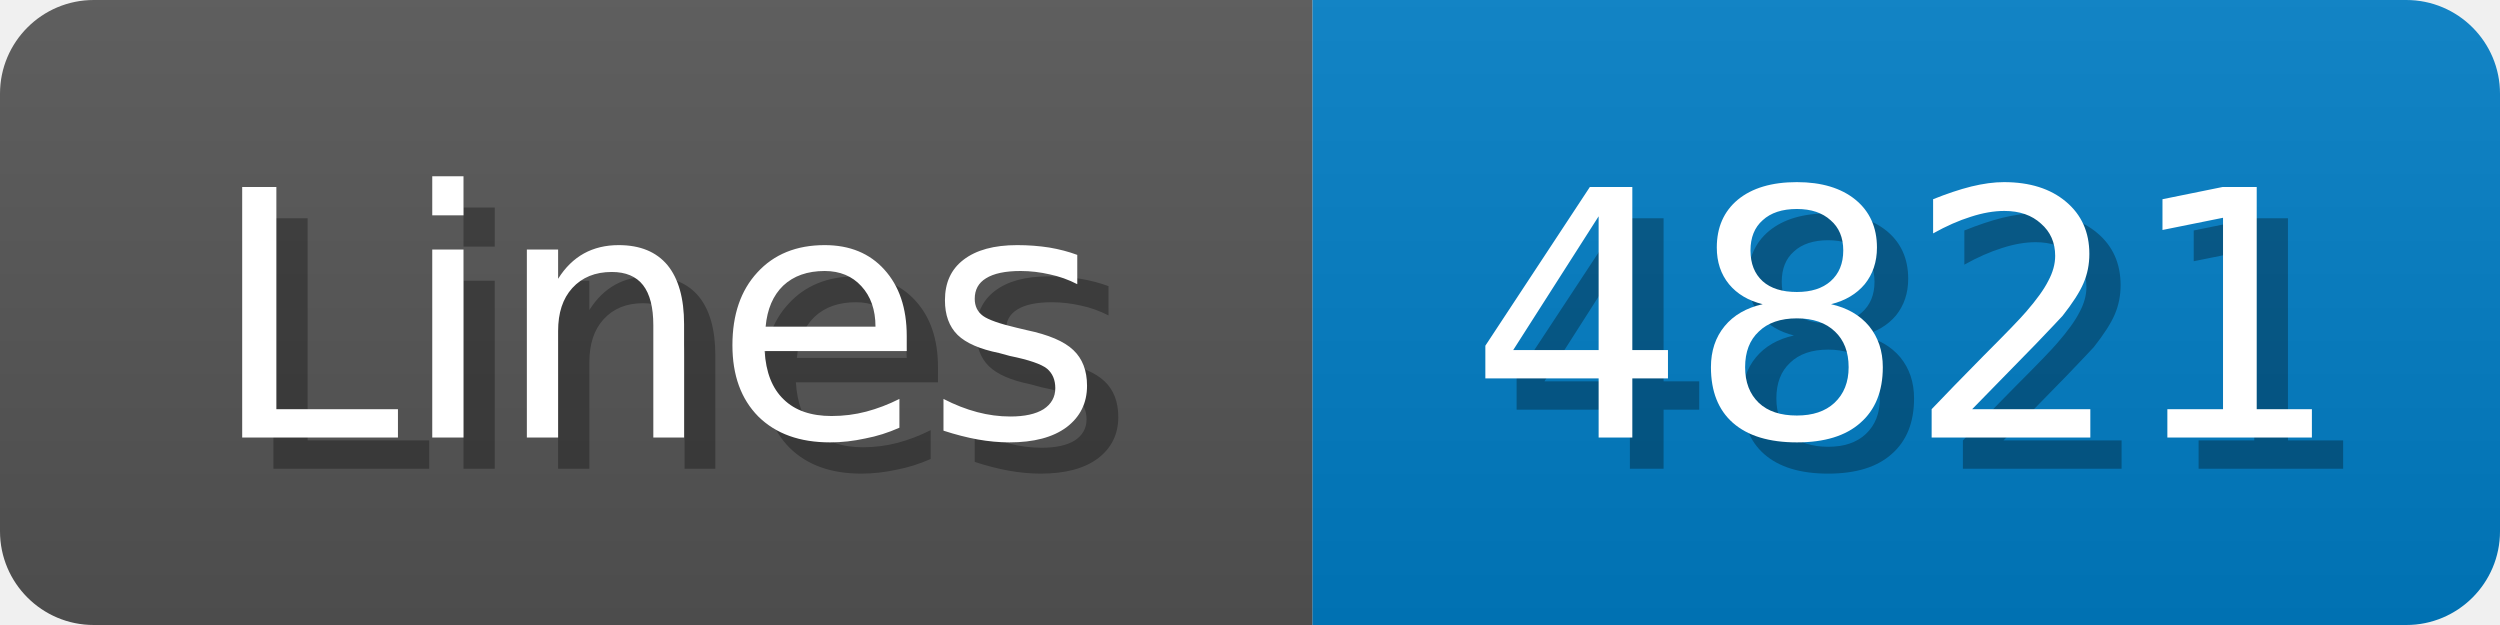
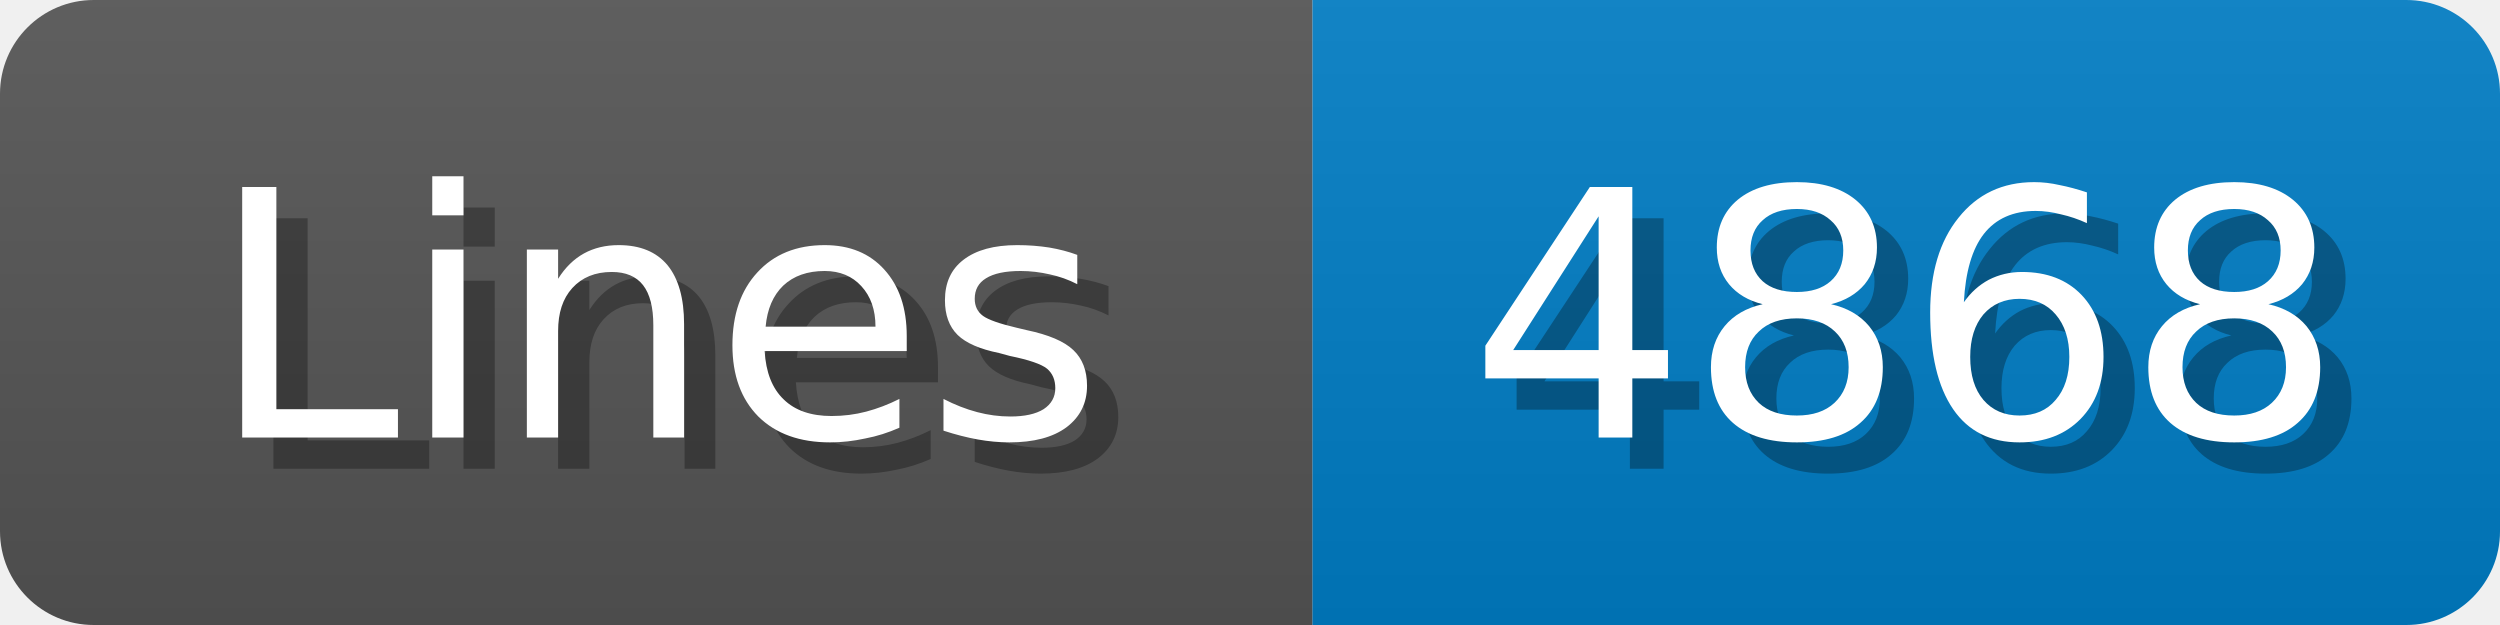
<svg xmlns="http://www.w3.org/2000/svg" width="80" height="20">
  <linearGradient id="b" x2="0" y2="100%">
    <stop offset="0" stop-color="#bbb" stop-opacity=".1" />
    <stop offset="1" stop-opacity=".1" />
  </linearGradient>
  <mask id="anybadge_1">
    <rect width="80" height="20" rx="3" fill="#fff" />
  </mask>
  <g mask="url(#anybadge_1)">
    <path fill="#555" d="M0 0h42v20H0z" />
    <path fill="#007ec6" d="M42 0h38v20H42z" />
    <path fill="url(#b)" d="M0 0h80v20H0z" />
  </g>
  <g fill="#fff" text-anchor="middle" font-family="DejaVu Sans,Verdana,Geneva,sans-serif" font-size="11">
    <text x="22.0" y="15" fill="#010101" fill-opacity=".3">Lines</text>
    <text x="21.0" y="14">Lines</text>
  </g>
  <g fill="#fff" text-anchor="middle" font-family="DejaVu Sans,Verdana,Geneva,sans-serif" font-size="11">
-     <text x="62.0" y="15" fill="#010101" fill-opacity=".3">4821</text>
-     <text x="61.0" y="14">4821</text>
+     <text x="62.0" y="15" fill="#010101" fill-opacity=".3">4868</text>
+     <text x="61.0" y="14">4868</text>
  </g>
</svg>
